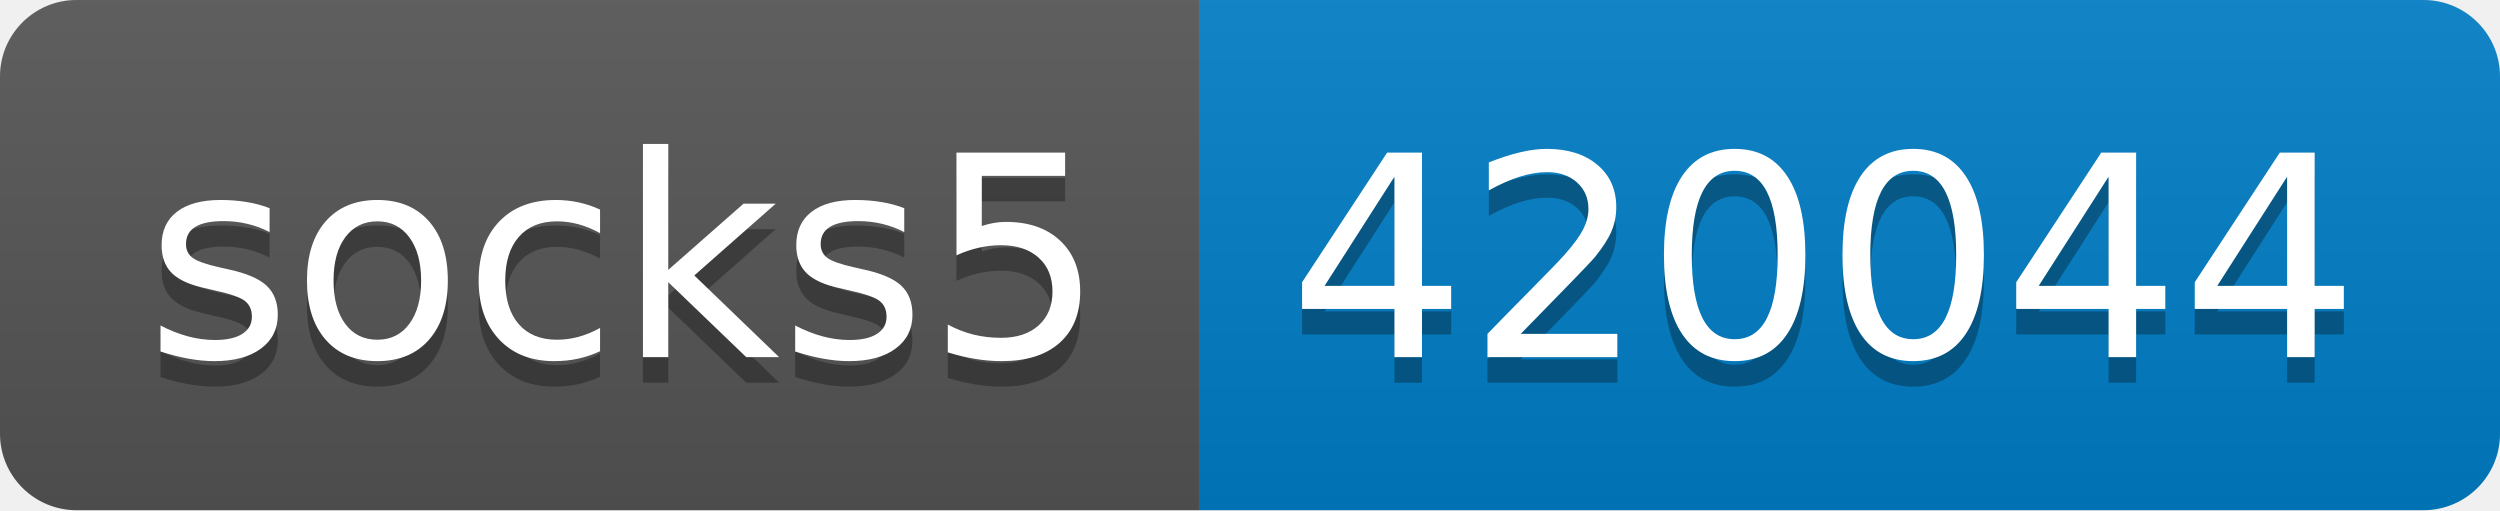
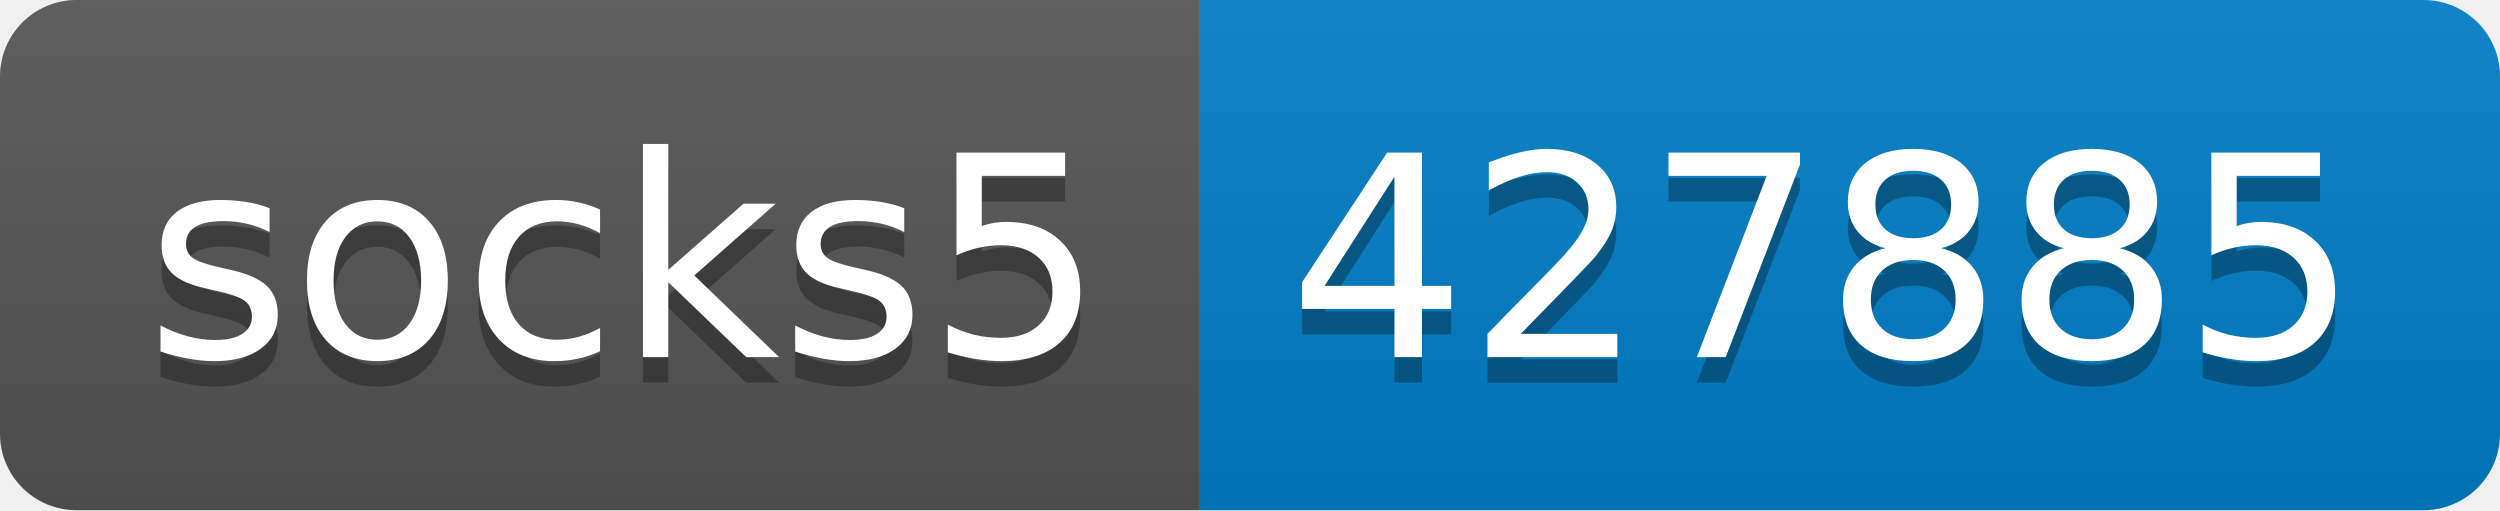
- <svg xmlns="http://www.w3.org/2000/svg" width="98" height="20" role="img" aria-label="socks5: 420044">
+ <svg xmlns="http://www.w3.org/2000/svg" width="98" height="20" role="img" aria-label="socks5: 427885">
  <linearGradient id="s" x2="0" y2="100%">
    <stop offset="0" stop-color="#bbb" stop-opacity=".1" />
    <stop offset="1" stop-opacity=".1" />
  </linearGradient>
  <clipPath id="r">
    <rect width="98" height="20" rx="3" fill="#fff" />
  </clipPath>
  <g clip-path="url(#r)">
    <rect width="47" height="20" fill="#555" />
    <rect x="47" width="51" height="20" fill="#007ec6" />
    <rect width="98" height="20" fill="url(#s)" />
  </g>
  <g fill="#fff" text-anchor="middle" font-family="Verdana,Geneva,DejaVu Sans,sans-serif" text-rendering="geometricPrecision" font-size="110">
    <text aria-hidden="true" x="245" y="150" fill="#010101" fill-opacity=".3" transform="scale(.1)" textLength="370">socks5</text>
    <text x="245" y="140" transform="scale(.1)" fill="#fff" textLength="370">socks5</text>
-     <text aria-hidden="true" x="715" y="150" fill="#010101" fill-opacity=".3" transform="scale(.1)" textLength="410">420044</text>
-     <text x="715" y="140" transform="scale(.1)" fill="#fff" textLength="410">420044</text>
+     <text aria-hidden="true" x="715" y="150" fill="#010101" fill-opacity=".3" transform="scale(.1)" textLength="410">427885</text>
+     <text x="715" y="140" transform="scale(.1)" fill="#fff" textLength="410">427885</text>
  </g>
</svg>
